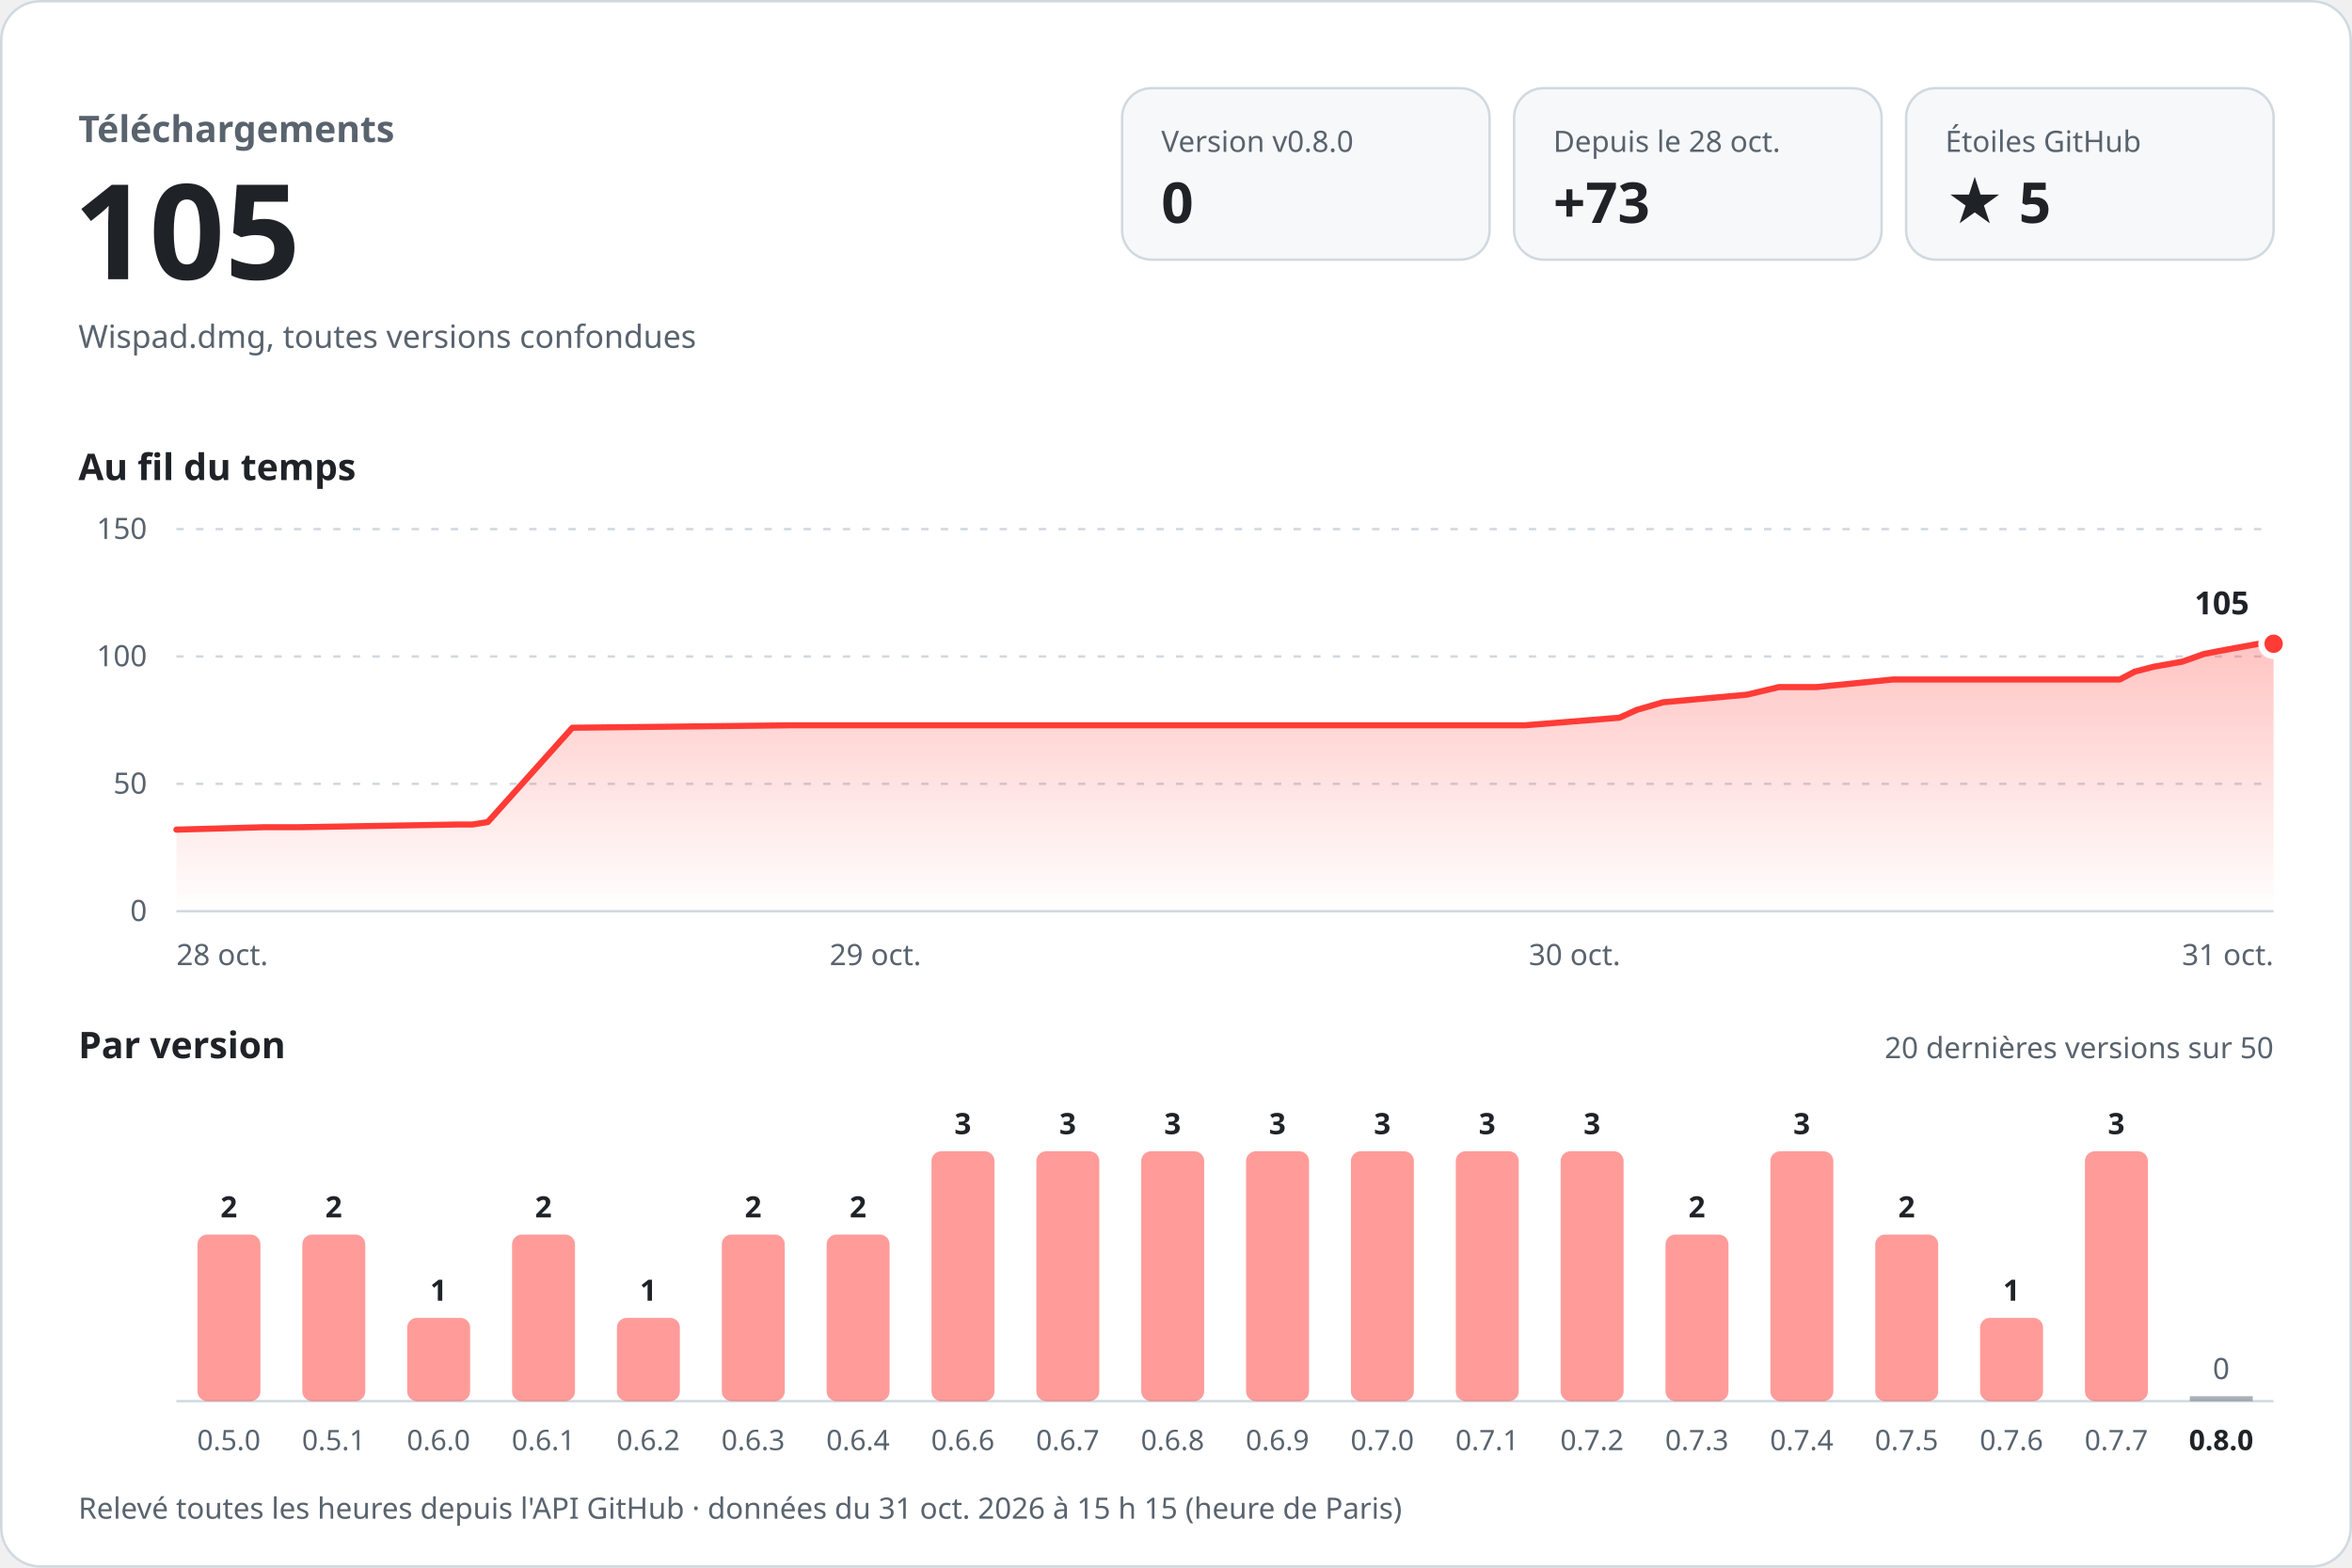
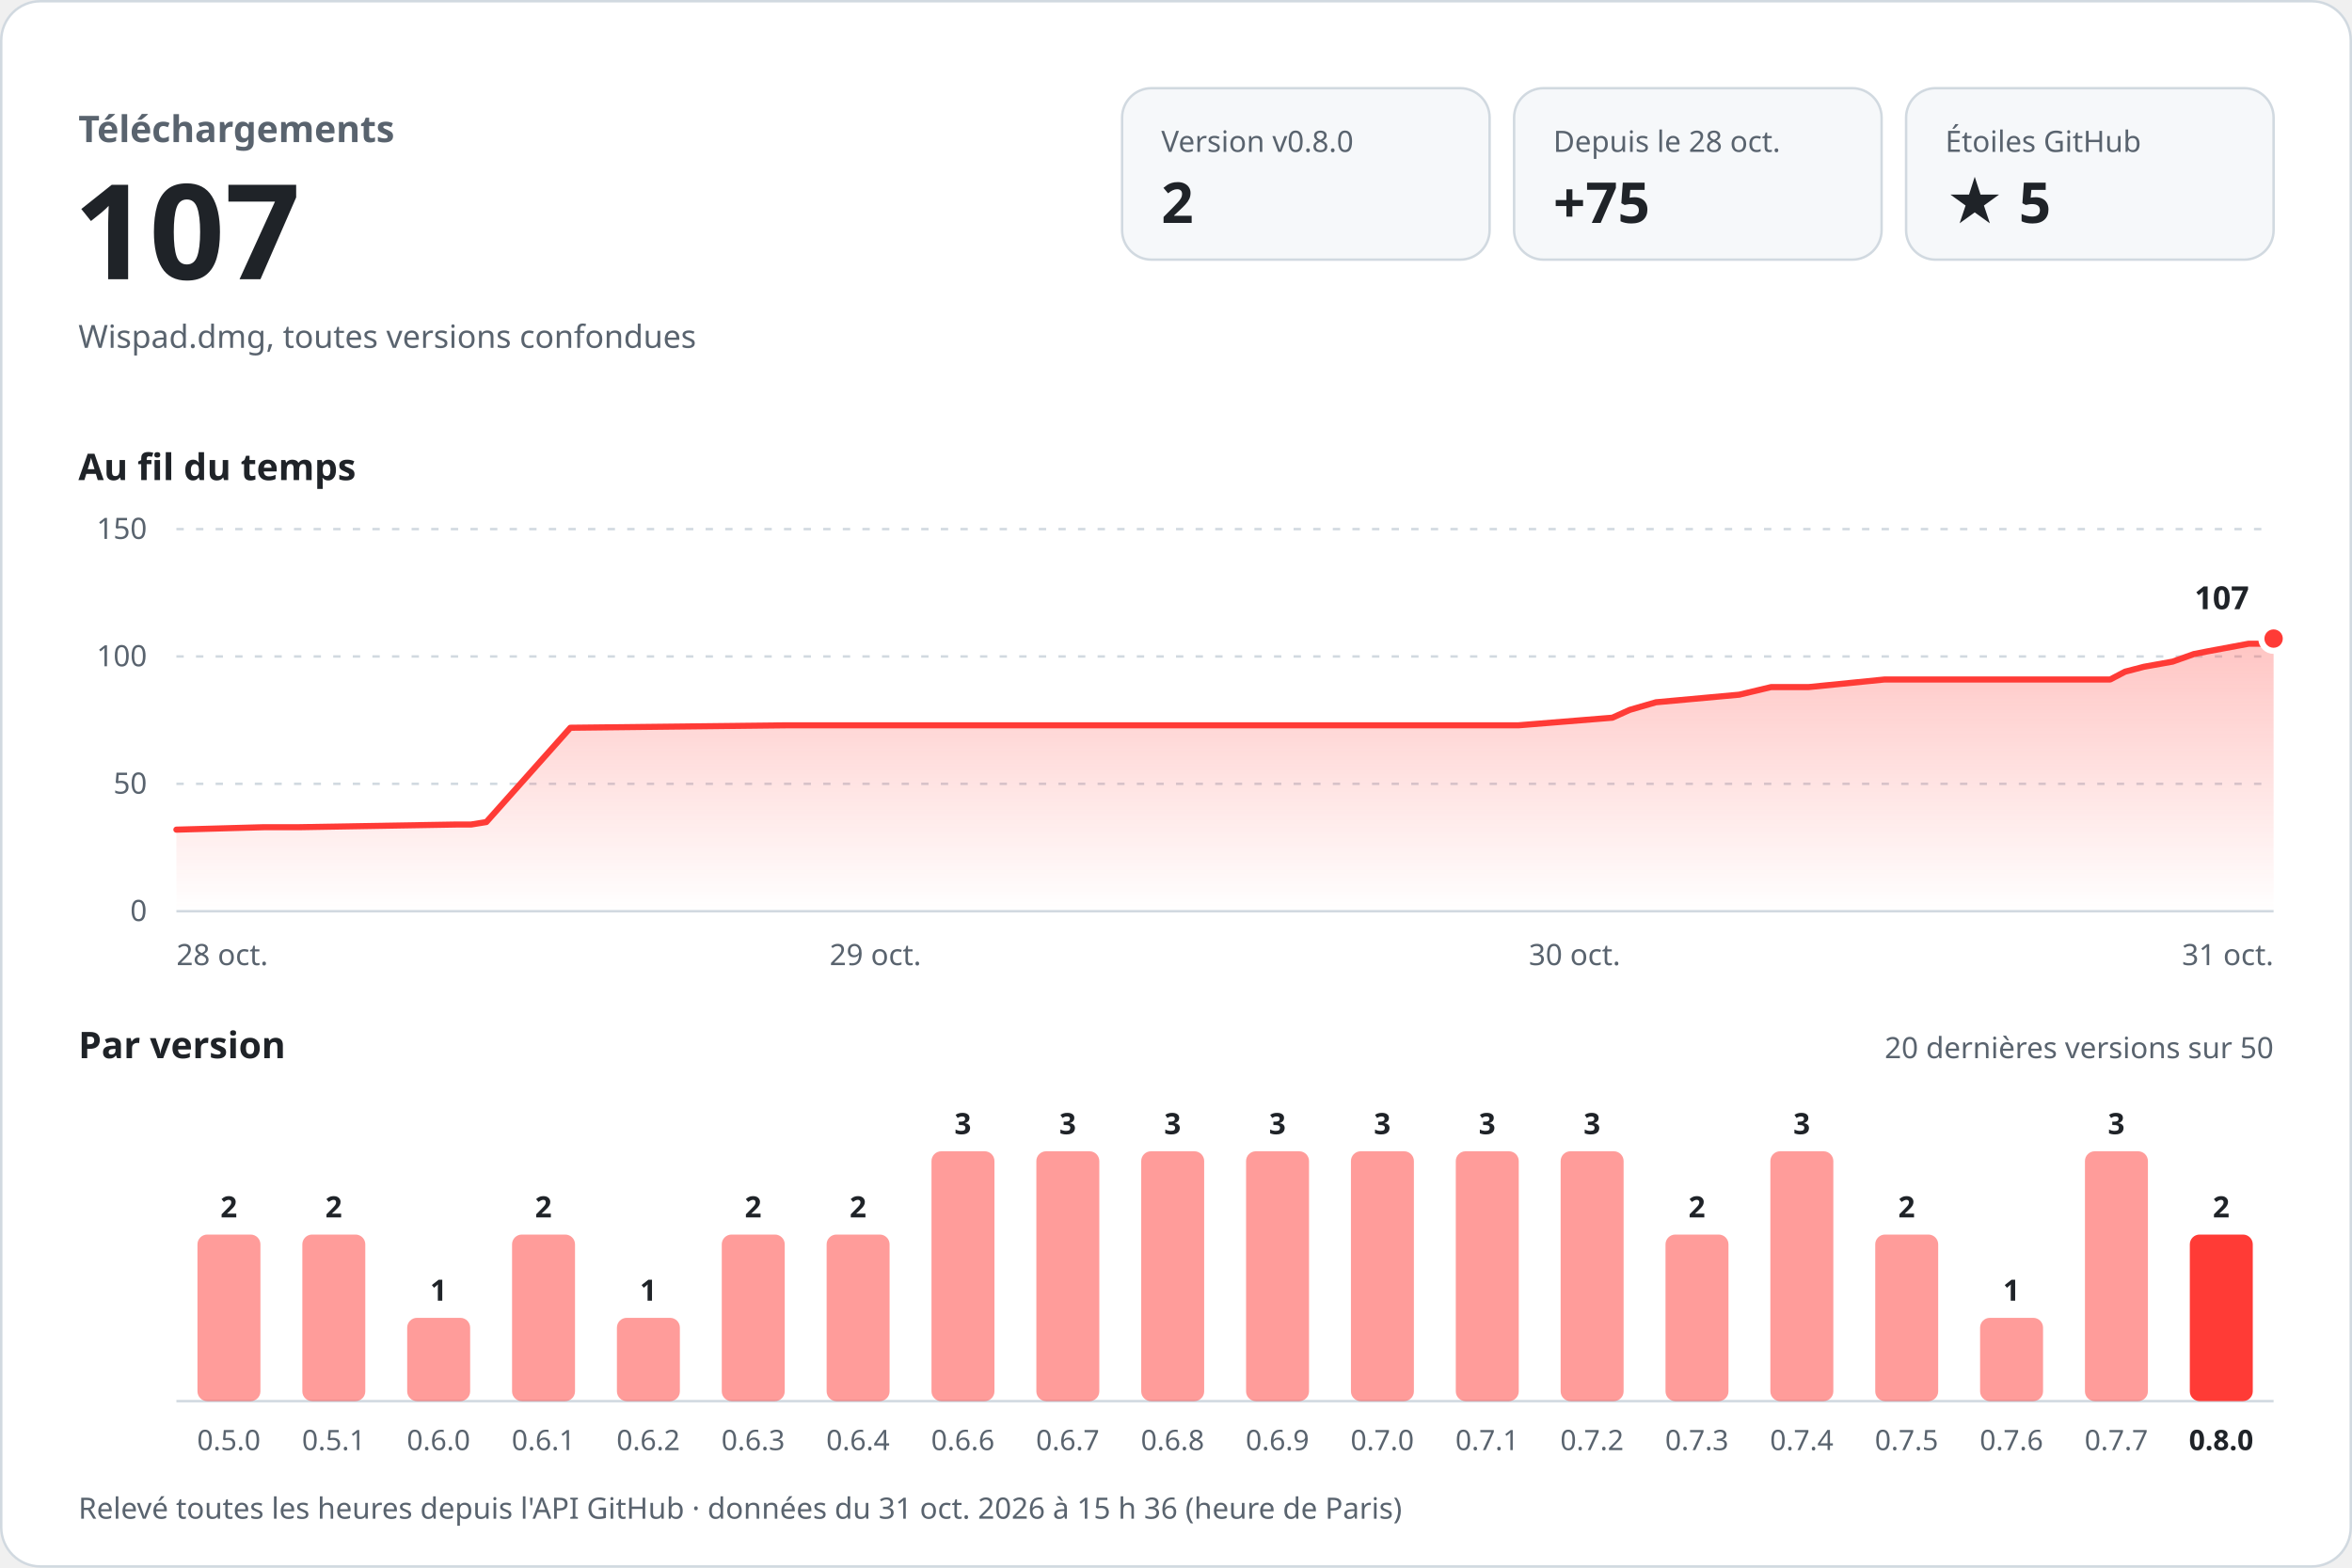
<svg xmlns="http://www.w3.org/2000/svg" width="960" height="640" viewBox="0 0 960 640" role="img" aria-labelledby="titre desc" font-family="-apple-system, BlinkMacSystemFont, 'Segoe UI', 'Noto Sans', Helvetica, Arial, sans-serif" style="font-variant-numeric: tabular-nums">
  <defs>
    <linearGradient id="aire" x1="0" y1="0" x2="0" y2="1">
      <stop offset="0" stop-color="#ff3b36" stop-opacity="0.30" />
      <stop offset="1" stop-color="#ff3b36" stop-opacity="0" />
    </linearGradient>
  </defs>
  <rect x="0.5" y="0.5" width="959" height="639" rx="16" fill="#ffffff" stroke="#d1d9e0" />
  <text x="32.0" y="58.0" font-size="15" font-weight="600" fill="#59636e" text-anchor="start">Téléchargements</text>
-   <text x="30.0" y="114.0" font-size="54" font-weight="700" fill="#1f2328" text-anchor="start">105</text>
+   <text x="30.0" y="114.0" font-size="54" font-weight="700" fill="#1f2328" text-anchor="start">107</text>
  <text x="32.0" y="142.0" font-size="13" font-weight="400" fill="#59636e" text-anchor="start">Wispad.dmg, toutes versions confondues</text>
  <rect x="458" y="36" width="150" height="70" rx="12" fill="#f6f8fa" stroke="#d1d9e0" />
  <text x="474.0" y="62.0" font-size="12" font-weight="500" fill="#59636e" text-anchor="start">Version v0.8.0</text>
-   <text x="474.0" y="91.0" font-size="23" font-weight="700" fill="#1f2328" text-anchor="start">0</text>
+   <text x="474.0" y="91.0" font-size="23" font-weight="700" fill="#1f2328" text-anchor="start">2</text>
  <rect x="618" y="36" width="150" height="70" rx="12" fill="#f6f8fa" stroke="#d1d9e0" />
  <text x="634.0" y="62.0" font-size="12" font-weight="500" fill="#59636e" text-anchor="start">Depuis le 28 oct.</text>
-   <text x="634.0" y="91.0" font-size="23" font-weight="700" fill="#1f2328" text-anchor="start">+73</text>
+   <text x="634.0" y="91.0" font-size="23" font-weight="700" fill="#1f2328" text-anchor="start">+75</text>
  <rect x="778" y="36" width="150" height="70" rx="12" fill="#f6f8fa" stroke="#d1d9e0" />
  <text x="794.0" y="62.0" font-size="12" font-weight="500" fill="#59636e" text-anchor="start">Étoiles GitHub</text>
  <text x="794.0" y="91.0" font-size="23" font-weight="700" fill="#1f2328" text-anchor="start">★ 5</text>
  <text x="32.0" y="196.0" font-size="15" font-weight="600" fill="#1f2328" text-anchor="start">Au fil du temps</text>
  <line x1="72" y1="372.0" x2="928" y2="372.0" stroke="#d1d9e0" />
  <text x="60.0" y="376.0" font-size="12" font-weight="400" fill="#59636e" text-anchor="end">0</text>
  <line x1="72" y1="320.0" x2="928" y2="320.0" stroke="#d1d9e0" stroke-dasharray="3 5" />
  <text x="60.0" y="324.0" font-size="12" font-weight="400" fill="#59636e" text-anchor="end">50</text>
  <line x1="72" y1="268.0" x2="928" y2="268.0" stroke="#d1d9e0" stroke-dasharray="3 5" />
  <text x="60.0" y="272.0" font-size="12" font-weight="400" fill="#59636e" text-anchor="end">100</text>
  <line x1="72" y1="216.0" x2="928" y2="216.0" stroke="#d1d9e0" stroke-dasharray="3 5" />
  <text x="60.0" y="220.0" font-size="12" font-weight="400" fill="#59636e" text-anchor="end">150</text>
-   <path d="M72.0,338.7 L107.9,337.7 L122.4,337.7 L186.9,336.6 L192.9,336.6 L199.1,335.6 L233.6,297.1 L322.5,296.1 L401.3,296.1 L622.5,296.1 L661.0,293.0 L668.1,289.8 L678.8,286.7 L713.0,283.6 L726.1,280.5 L741.4,280.5 L772.6,277.4 L865.2,277.4 L871.3,274.2 L879.0,272.2 L890.8,270.1 L899.5,267.0 L905.1,265.9 L922.0,262.8 L928.0,262.8 L928.0,372 L72.0,372 Z" fill="url(#aire)" />
-   <path d="M72.0,338.7 L107.9,337.7 L122.4,337.7 L186.9,336.6 L192.9,336.6 L199.1,335.6 L233.6,297.1 L322.5,296.1 L401.3,296.1 L622.5,296.1 L661.0,293.0 L668.1,289.8 L678.8,286.7 L713.0,283.6 L726.1,280.5 L741.4,280.5 L772.6,277.4 L865.2,277.4 L871.3,274.2 L879.0,272.2 L890.8,270.1 L899.5,267.0 L905.1,265.9 L922.0,262.8 L928.0,262.8" fill="none" stroke="#ff3b36" stroke-width="2.5" stroke-linejoin="round" stroke-linecap="round" />
-   <circle cx="928.0" cy="262.8" r="5" fill="#ff3b36" stroke="#ffffff" stroke-width="2.5" />
-   <text x="918.0" y="250.8" font-size="13" font-weight="700" fill="#1f2328" text-anchor="end" stroke="#ffffff" stroke-width="8" stroke-linejoin="round" paint-order="stroke">105</text>
+   <path d="M72.0,338.7 L107.8,337.7 L122.2,337.7 L186.4,336.6 L192.3,336.6 L198.5,335.6 L232.8,297.1 L321.2,296.1 L399.7,296.1 L619.8,296.1 L658.1,293.0 L665.2,289.8 L675.9,286.7 L709.9,283.6 L722.9,280.5 L738.2,280.5 L769.2,277.4 L861.3,277.4 L867.4,274.2 L875.1,272.2 L886.8,270.1 L895.5,267.0 L901.1,265.9 L917.8,262.8 L923.9,262.8 L928.0,260.7 L928.0,372 L72.0,372 Z" fill="url(#aire)" />
+   <path d="M72.0,338.7 L107.8,337.7 L122.2,337.7 L186.4,336.6 L192.3,336.6 L198.5,335.6 L232.8,297.1 L321.2,296.1 L399.7,296.1 L619.8,296.1 L658.1,293.0 L665.2,289.8 L675.9,286.7 L709.9,283.6 L722.9,280.5 L738.2,280.5 L769.2,277.4 L861.3,277.4 L867.4,274.2 L875.1,272.2 L886.8,270.1 L895.5,267.0 L901.1,265.9 L917.8,262.8 L923.9,262.8 L928.0,260.7" fill="none" stroke="#ff3b36" stroke-width="2.5" stroke-linejoin="round" stroke-linecap="round" />
+   <circle cx="928.0" cy="260.7" r="5" fill="#ff3b36" stroke="#ffffff" stroke-width="2.5" />
+   <text x="918.0" y="248.7" font-size="13" font-weight="700" fill="#1f2328" text-anchor="end" stroke="#ffffff" stroke-width="8" stroke-linejoin="round" paint-order="stroke">107</text>
  <text x="72.0" y="394.0" font-size="12" font-weight="400" fill="#59636e" text-anchor="start">28 oct.</text>
  <text x="357.3" y="394.0" font-size="12" font-weight="400" fill="#59636e" text-anchor="middle">29 oct.</text>
  <text x="642.7" y="394.0" font-size="12" font-weight="400" fill="#59636e" text-anchor="middle">30 oct.</text>
  <text x="928.0" y="394.0" font-size="12" font-weight="400" fill="#59636e" text-anchor="end">31 oct.</text>
  <text x="32.0" y="432.0" font-size="15" font-weight="600" fill="#1f2328" text-anchor="start">Par version</text>
  <text x="928.0" y="432.0" font-size="12" font-weight="400" fill="#59636e" text-anchor="end">20 dernières versions sur 50</text>
  <line x1="72" y1="572" x2="928" y2="572" stroke="#d1d9e0" />
  <rect x="80.6" y="504.0" width="25.7" height="68.0" rx="4.0" fill="#ff3b36" fill-opacity="0.5" />
  <text x="93.4" y="497.0" font-size="12" font-weight="600" fill="#1f2328" text-anchor="middle">2</text>
  <text x="93.4" y="592.0" font-size="11.5" font-weight="400" fill="#59636e" text-anchor="middle">0.5.0</text>
  <rect x="123.4" y="504.0" width="25.7" height="68.0" rx="4.0" fill="#ff3b36" fill-opacity="0.5" />
  <text x="136.2" y="497.0" font-size="12" font-weight="600" fill="#1f2328" text-anchor="middle">2</text>
  <text x="136.2" y="592.0" font-size="11.5" font-weight="400" fill="#59636e" text-anchor="middle">0.5.1</text>
  <rect x="166.2" y="538.0" width="25.7" height="34.0" rx="4.0" fill="#ff3b36" fill-opacity="0.5" />
  <text x="179.0" y="531.0" font-size="12" font-weight="600" fill="#1f2328" text-anchor="middle">1</text>
  <text x="179.0" y="592.0" font-size="11.5" font-weight="400" fill="#59636e" text-anchor="middle">0.6.0</text>
  <rect x="209.0" y="504.0" width="25.7" height="68.0" rx="4.0" fill="#ff3b36" fill-opacity="0.5" />
  <text x="221.8" y="497.0" font-size="12" font-weight="600" fill="#1f2328" text-anchor="middle">2</text>
  <text x="221.8" y="592.0" font-size="11.5" font-weight="400" fill="#59636e" text-anchor="middle">0.6.1</text>
  <rect x="251.8" y="538.0" width="25.7" height="34.0" rx="4.0" fill="#ff3b36" fill-opacity="0.5" />
  <text x="264.6" y="531.0" font-size="12" font-weight="600" fill="#1f2328" text-anchor="middle">1</text>
  <text x="264.6" y="592.0" font-size="11.5" font-weight="400" fill="#59636e" text-anchor="middle">0.6.2</text>
  <rect x="294.6" y="504.0" width="25.7" height="68.0" rx="4.0" fill="#ff3b36" fill-opacity="0.5" />
  <text x="307.4" y="497.0" font-size="12" font-weight="600" fill="#1f2328" text-anchor="middle">2</text>
  <text x="307.4" y="592.0" font-size="11.5" font-weight="400" fill="#59636e" text-anchor="middle">0.6.3</text>
  <rect x="337.4" y="504.0" width="25.7" height="68.0" rx="4.0" fill="#ff3b36" fill-opacity="0.5" />
  <text x="350.2" y="497.0" font-size="12" font-weight="600" fill="#1f2328" text-anchor="middle">2</text>
  <text x="350.2" y="592.0" font-size="11.5" font-weight="400" fill="#59636e" text-anchor="middle">0.6.4</text>
  <rect x="380.2" y="470.0" width="25.7" height="102.0" rx="4.0" fill="#ff3b36" fill-opacity="0.5" />
  <text x="393.0" y="463.0" font-size="12" font-weight="600" fill="#1f2328" text-anchor="middle">3</text>
  <text x="393.0" y="592.0" font-size="11.5" font-weight="400" fill="#59636e" text-anchor="middle">0.6.6</text>
  <rect x="423.0" y="470.0" width="25.7" height="102.0" rx="4.0" fill="#ff3b36" fill-opacity="0.5" />
  <text x="435.8" y="463.0" font-size="12" font-weight="600" fill="#1f2328" text-anchor="middle">3</text>
  <text x="435.8" y="592.0" font-size="11.5" font-weight="400" fill="#59636e" text-anchor="middle">0.6.7</text>
  <rect x="465.8" y="470.0" width="25.7" height="102.0" rx="4.0" fill="#ff3b36" fill-opacity="0.5" />
  <text x="478.6" y="463.0" font-size="12" font-weight="600" fill="#1f2328" text-anchor="middle">3</text>
  <text x="478.6" y="592.0" font-size="11.5" font-weight="400" fill="#59636e" text-anchor="middle">0.6.8</text>
  <rect x="508.6" y="470.0" width="25.7" height="102.0" rx="4.0" fill="#ff3b36" fill-opacity="0.5" />
  <text x="521.4" y="463.0" font-size="12" font-weight="600" fill="#1f2328" text-anchor="middle">3</text>
  <text x="521.4" y="592.0" font-size="11.5" font-weight="400" fill="#59636e" text-anchor="middle">0.6.9</text>
  <rect x="551.4" y="470.0" width="25.7" height="102.0" rx="4.0" fill="#ff3b36" fill-opacity="0.5" />
  <text x="564.2" y="463.0" font-size="12" font-weight="600" fill="#1f2328" text-anchor="middle">3</text>
  <text x="564.2" y="592.0" font-size="11.5" font-weight="400" fill="#59636e" text-anchor="middle">0.7.0</text>
  <rect x="594.2" y="470.0" width="25.7" height="102.0" rx="4.0" fill="#ff3b36" fill-opacity="0.5" />
  <text x="607.0" y="463.0" font-size="12" font-weight="600" fill="#1f2328" text-anchor="middle">3</text>
  <text x="607.0" y="592.0" font-size="11.5" font-weight="400" fill="#59636e" text-anchor="middle">0.7.1</text>
  <rect x="637.0" y="470.0" width="25.7" height="102.0" rx="4.0" fill="#ff3b36" fill-opacity="0.5" />
  <text x="649.8" y="463.0" font-size="12" font-weight="600" fill="#1f2328" text-anchor="middle">3</text>
  <text x="649.8" y="592.0" font-size="11.5" font-weight="400" fill="#59636e" text-anchor="middle">0.7.2</text>
  <rect x="679.8" y="504.0" width="25.7" height="68.0" rx="4.0" fill="#ff3b36" fill-opacity="0.5" />
  <text x="692.6" y="497.0" font-size="12" font-weight="600" fill="#1f2328" text-anchor="middle">2</text>
  <text x="692.6" y="592.0" font-size="11.5" font-weight="400" fill="#59636e" text-anchor="middle">0.7.3</text>
  <rect x="722.6" y="470.0" width="25.7" height="102.0" rx="4.0" fill="#ff3b36" fill-opacity="0.5" />
  <text x="735.4" y="463.0" font-size="12" font-weight="600" fill="#1f2328" text-anchor="middle">3</text>
  <text x="735.4" y="592.0" font-size="11.5" font-weight="400" fill="#59636e" text-anchor="middle">0.7.4</text>
  <rect x="765.4" y="504.0" width="25.7" height="68.0" rx="4.0" fill="#ff3b36" fill-opacity="0.5" />
  <text x="778.2" y="497.0" font-size="12" font-weight="600" fill="#1f2328" text-anchor="middle">2</text>
  <text x="778.2" y="592.0" font-size="11.5" font-weight="400" fill="#59636e" text-anchor="middle">0.7.5</text>
  <rect x="808.2" y="538.0" width="25.7" height="34.0" rx="4.0" fill="#ff3b36" fill-opacity="0.5" />
  <text x="821.0" y="531.0" font-size="12" font-weight="600" fill="#1f2328" text-anchor="middle">1</text>
  <text x="821.0" y="592.0" font-size="11.5" font-weight="400" fill="#59636e" text-anchor="middle">0.7.6</text>
  <rect x="851.0" y="470.0" width="25.7" height="102.0" rx="4.0" fill="#ff3b36" fill-opacity="0.5" />
  <text x="863.8" y="463.0" font-size="12" font-weight="600" fill="#1f2328" text-anchor="middle">3</text>
  <text x="863.8" y="592.0" font-size="11.5" font-weight="400" fill="#59636e" text-anchor="middle">0.7.7</text>
-   <rect x="893.8" y="570.0" width="25.7" height="2" fill="#59636e" fill-opacity="0.5" />
-   <text x="906.6" y="563.0" font-size="12" font-weight="500" fill="#59636e" text-anchor="middle">0</text>
+   <rect x="893.8" y="504.0" width="25.7" height="68.0" rx="4.0" fill="#ff3b36" fill-opacity="1" />
+   <text x="906.6" y="497.0" font-size="12" font-weight="600" fill="#1f2328" text-anchor="middle">2</text>
  <text x="906.6" y="592.0" font-size="11.5" font-weight="600" fill="#1f2328" text-anchor="middle">0.8.0</text>
-   <text x="32.0" y="620.0" font-size="12" font-weight="400" fill="#59636e" text-anchor="start">Relevé toutes les heures depuis l'API GitHub · données du 31 oct. 2026 à 15 h 15 (heure de Paris)</text>
+   <text x="32.0" y="620.0" font-size="12" font-weight="400" fill="#59636e" text-anchor="start">Relevé toutes les heures depuis l'API GitHub · données du 31 oct. 2026 à 15 h 36 (heure de Paris)</text>
</svg>
